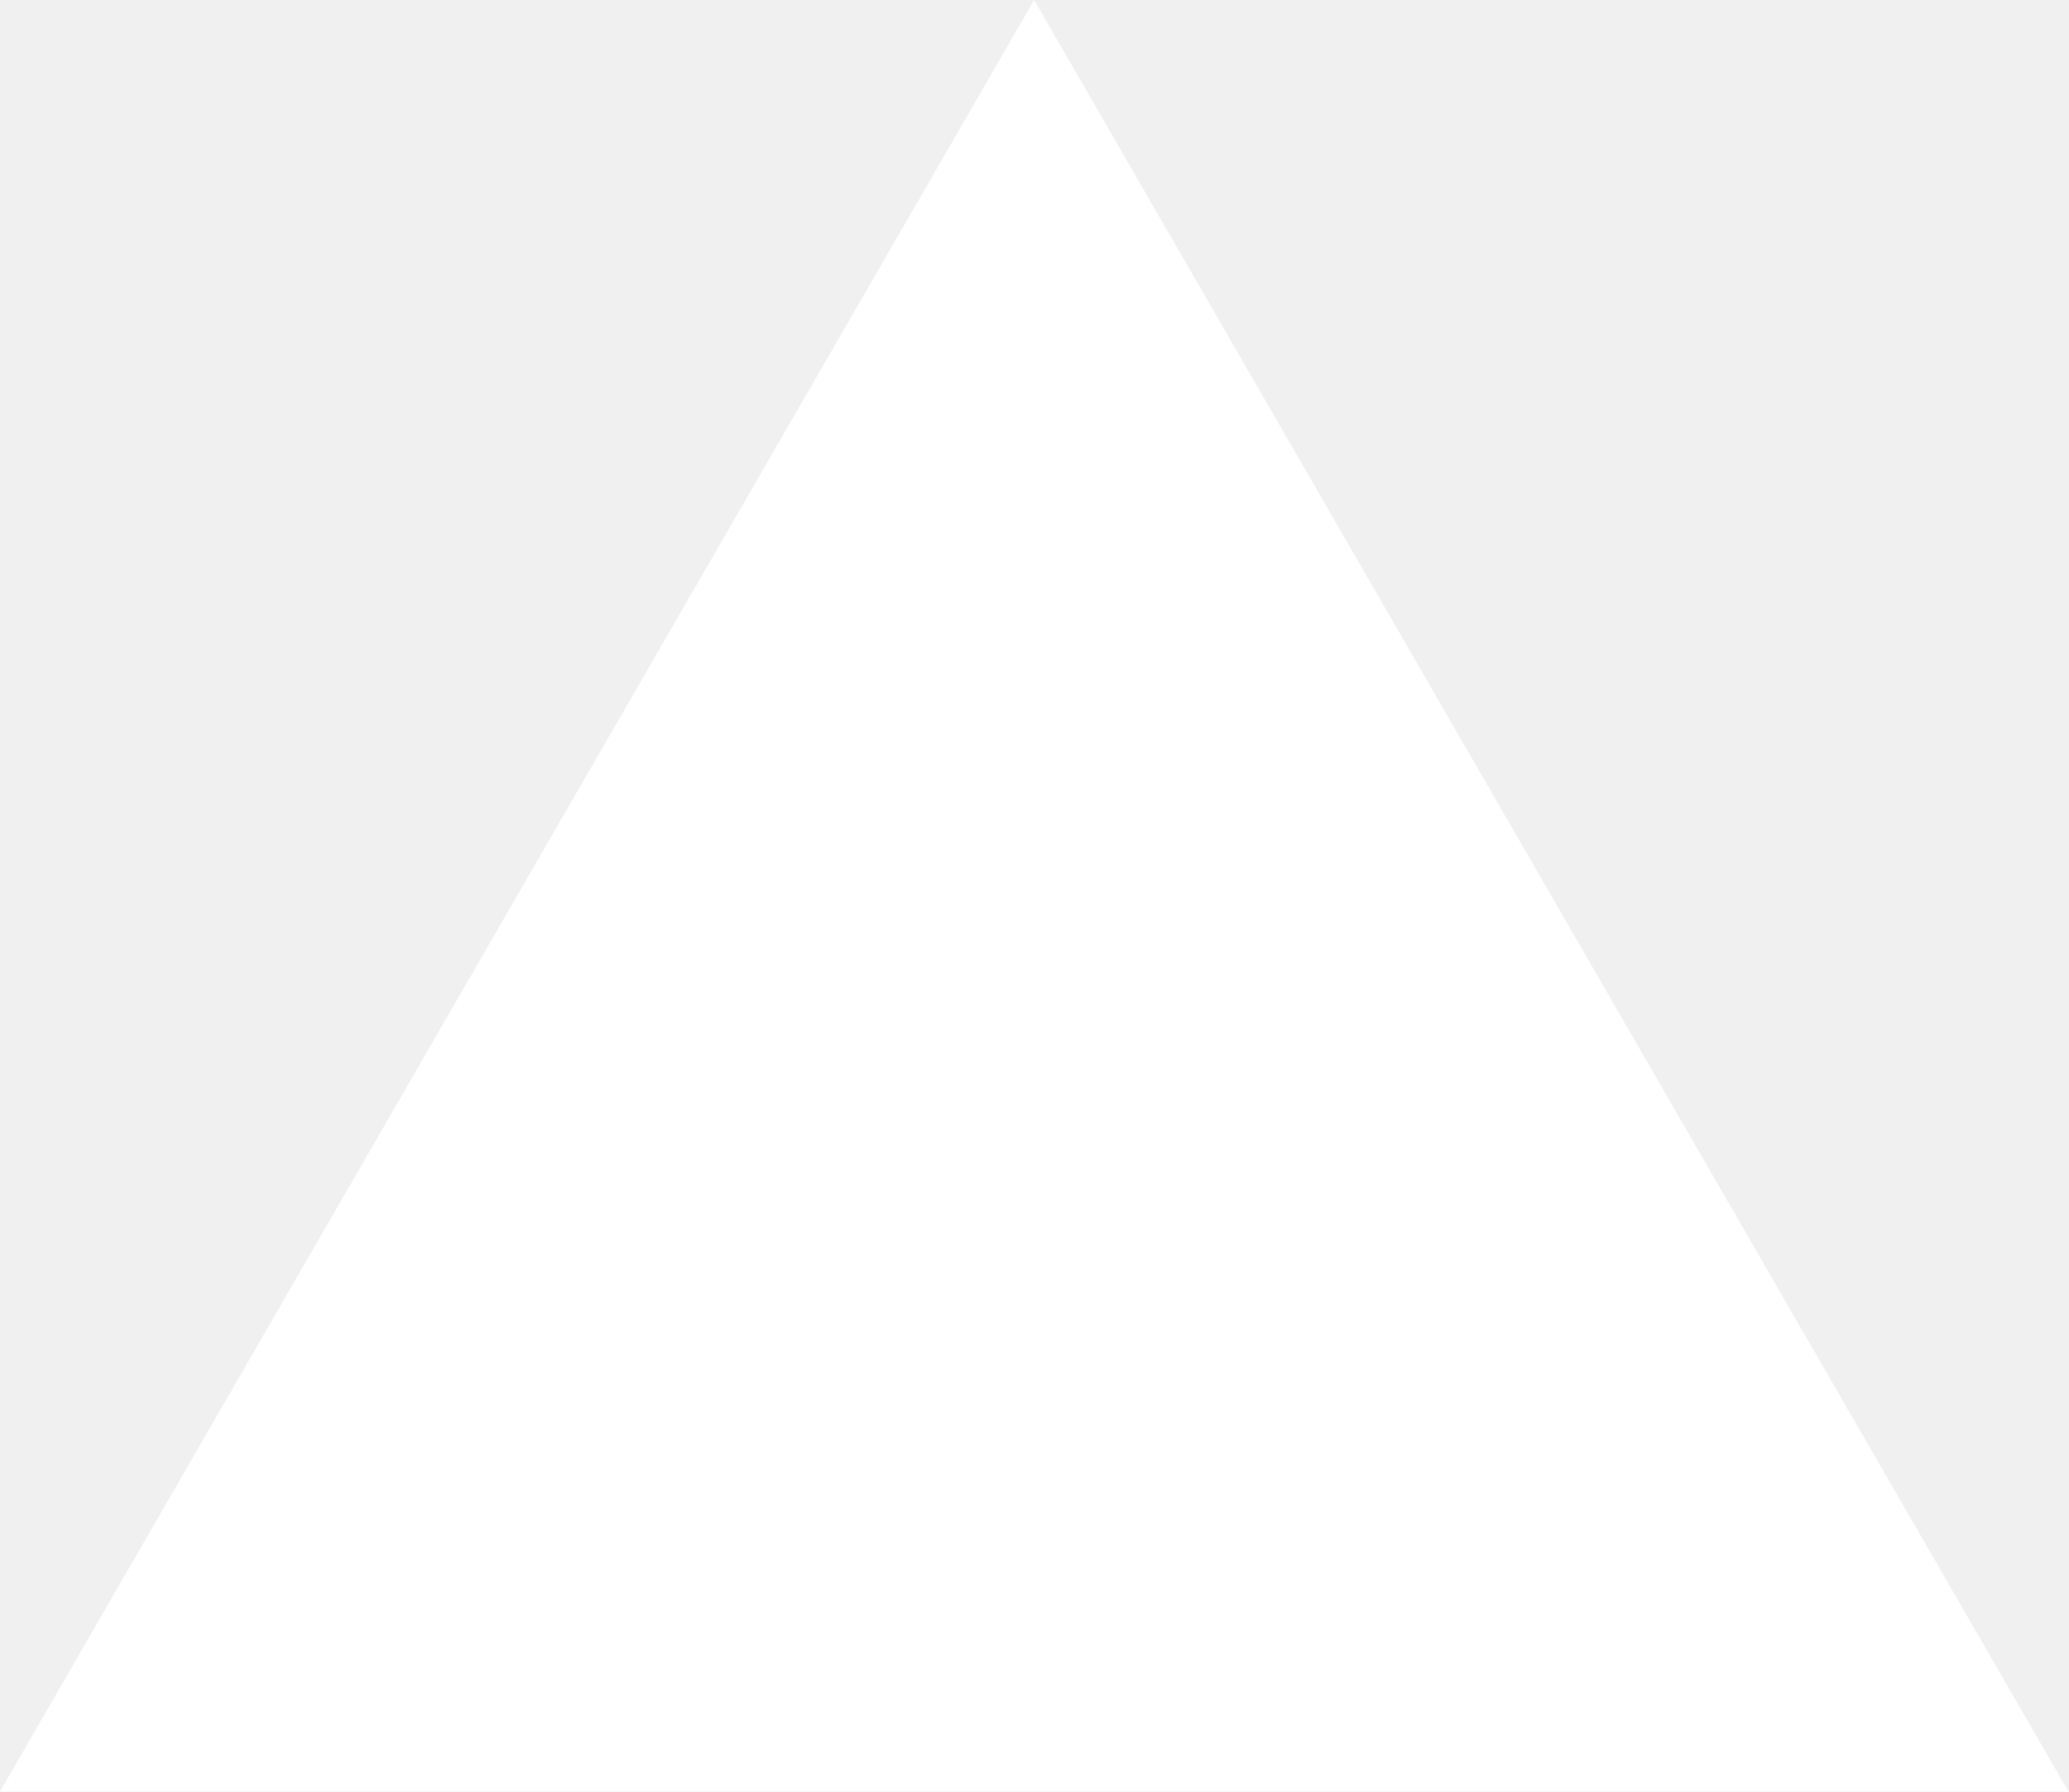
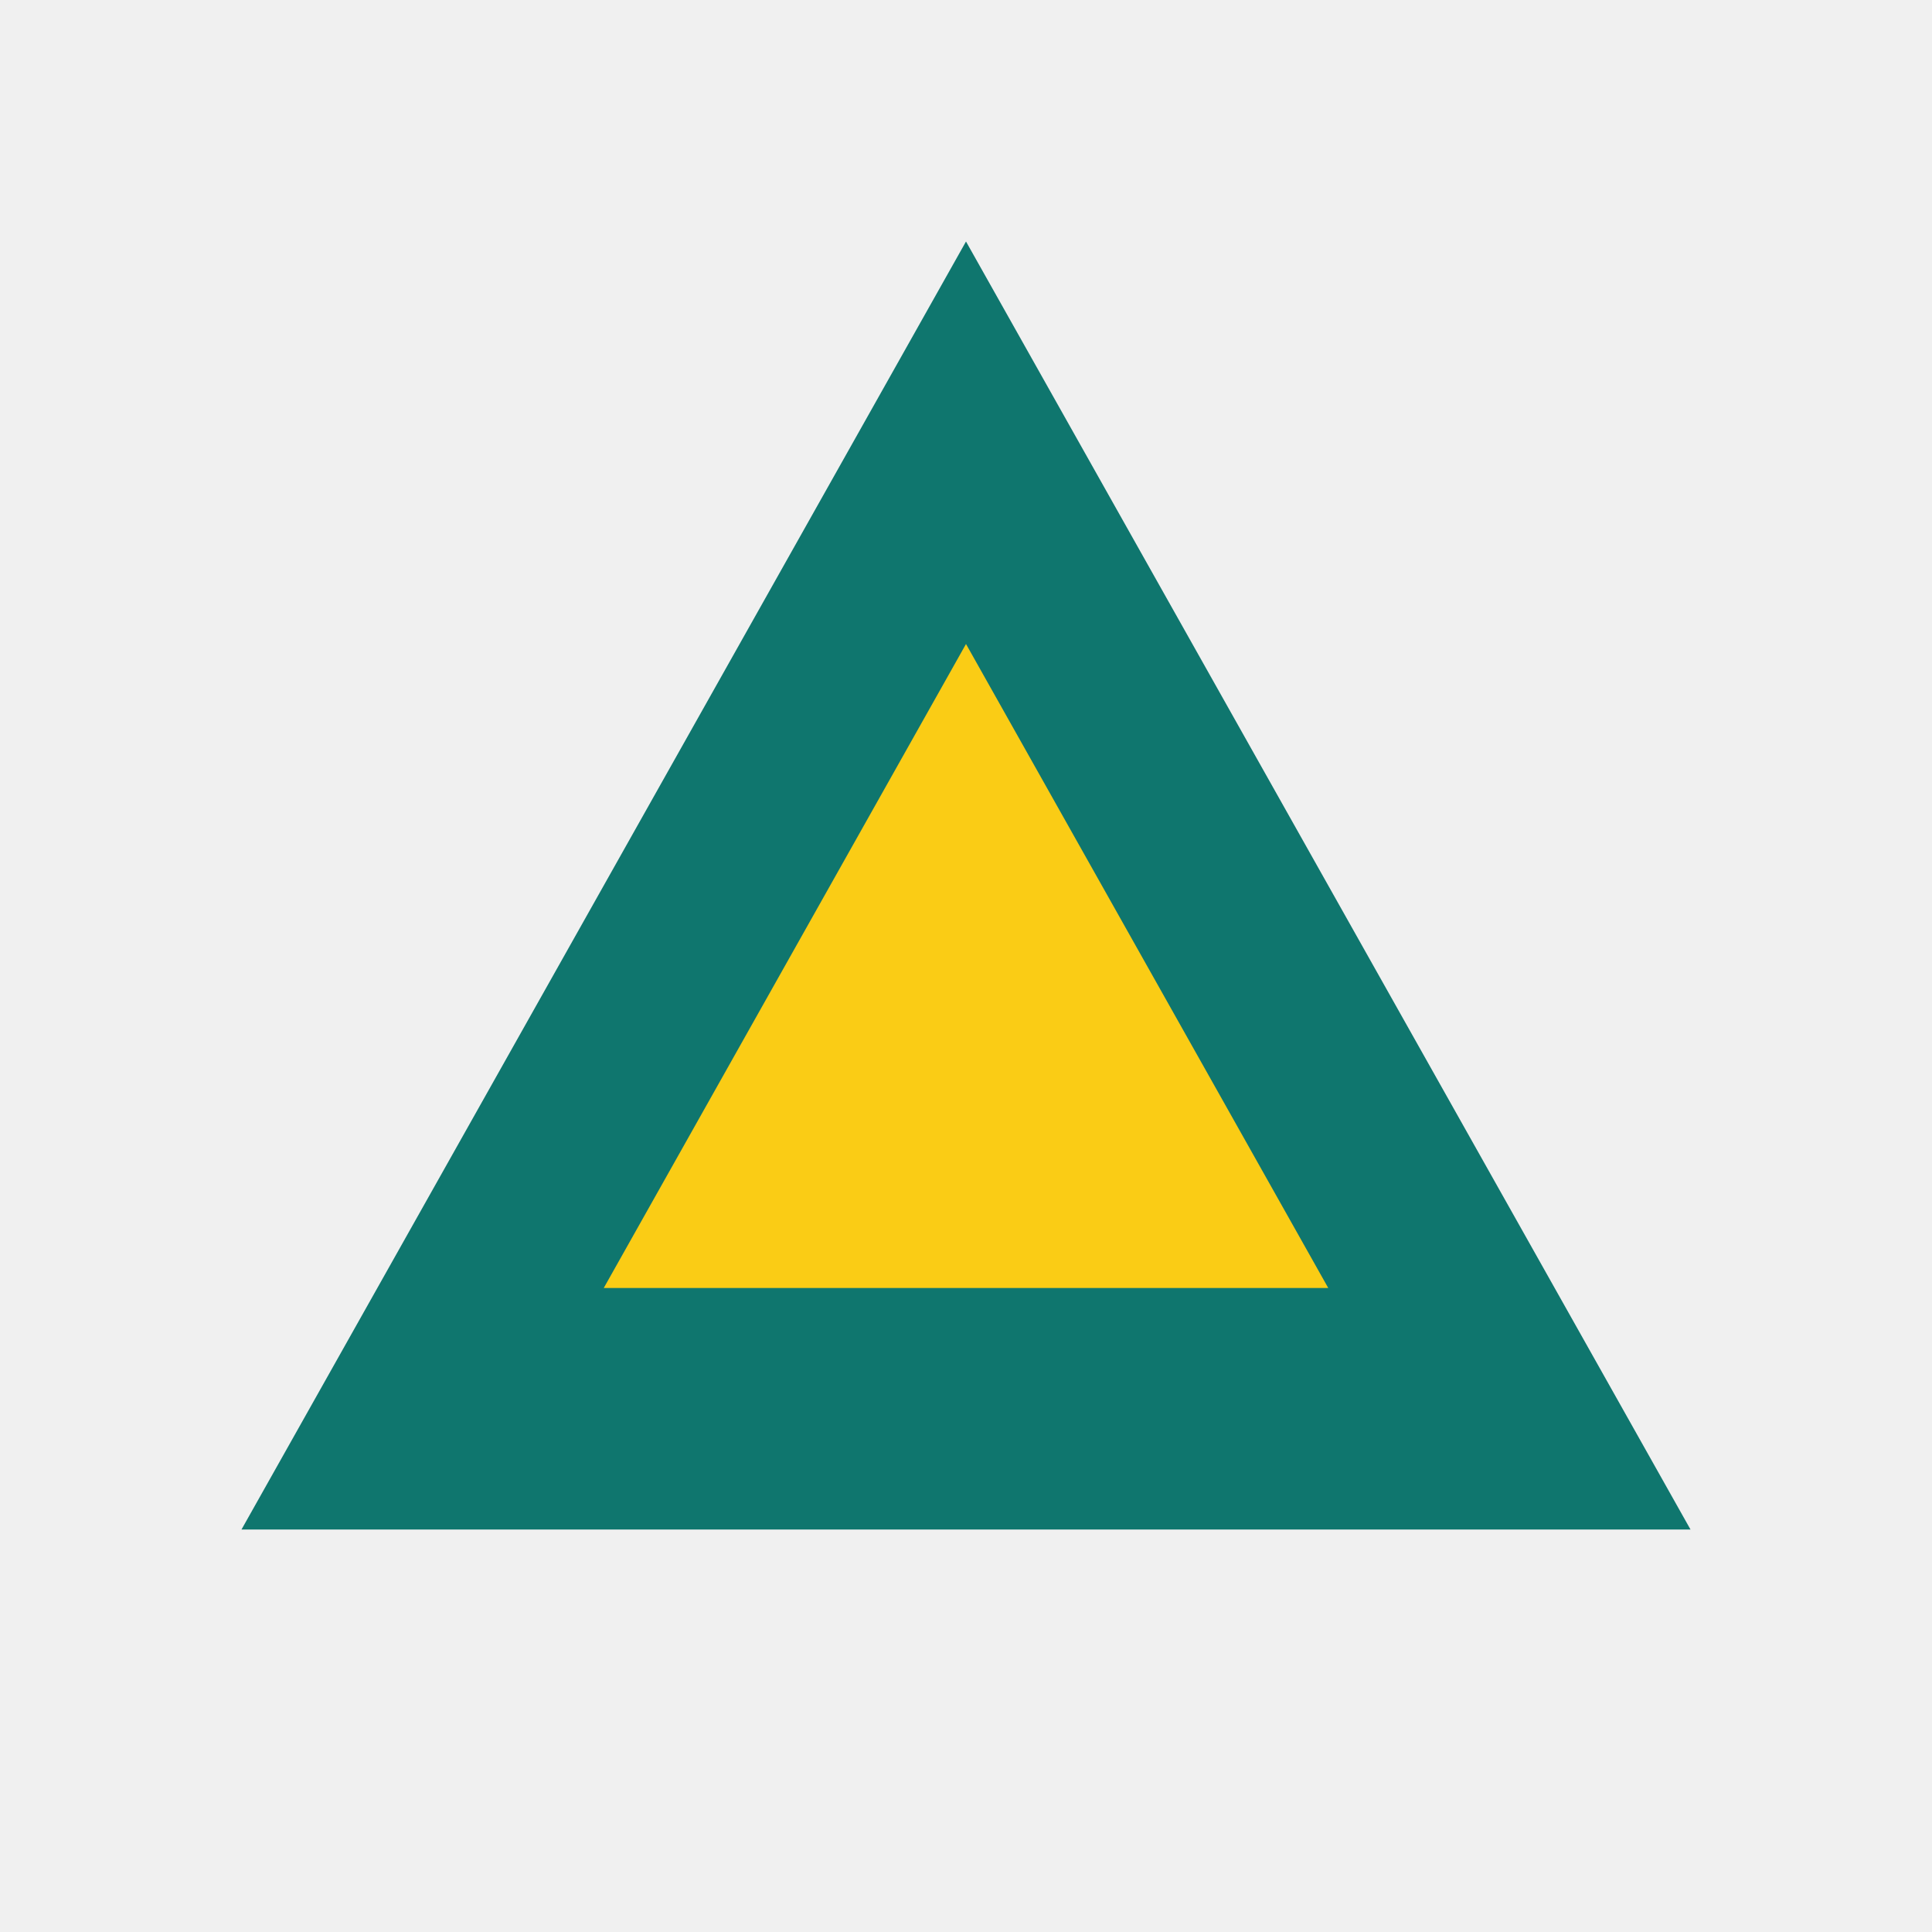
- <svg xmlns="http://www.w3.org/2000/svg" fill="none" viewBox="0 0 1155 1000">
-   <path d="m577.3 0 577.4 1000H0z" fill="#fff" />
+ <svg xmlns="http://www.w3.org/2000/svg" viewBox="0 0 24 24" fill="none">
+   <path d="M12 3 21 19H3L12 3Z" fill="#0f766e" />
+   <path d="M12 8 16.5 16H7.5L12 8Z" fill="#facc15" />
</svg>
